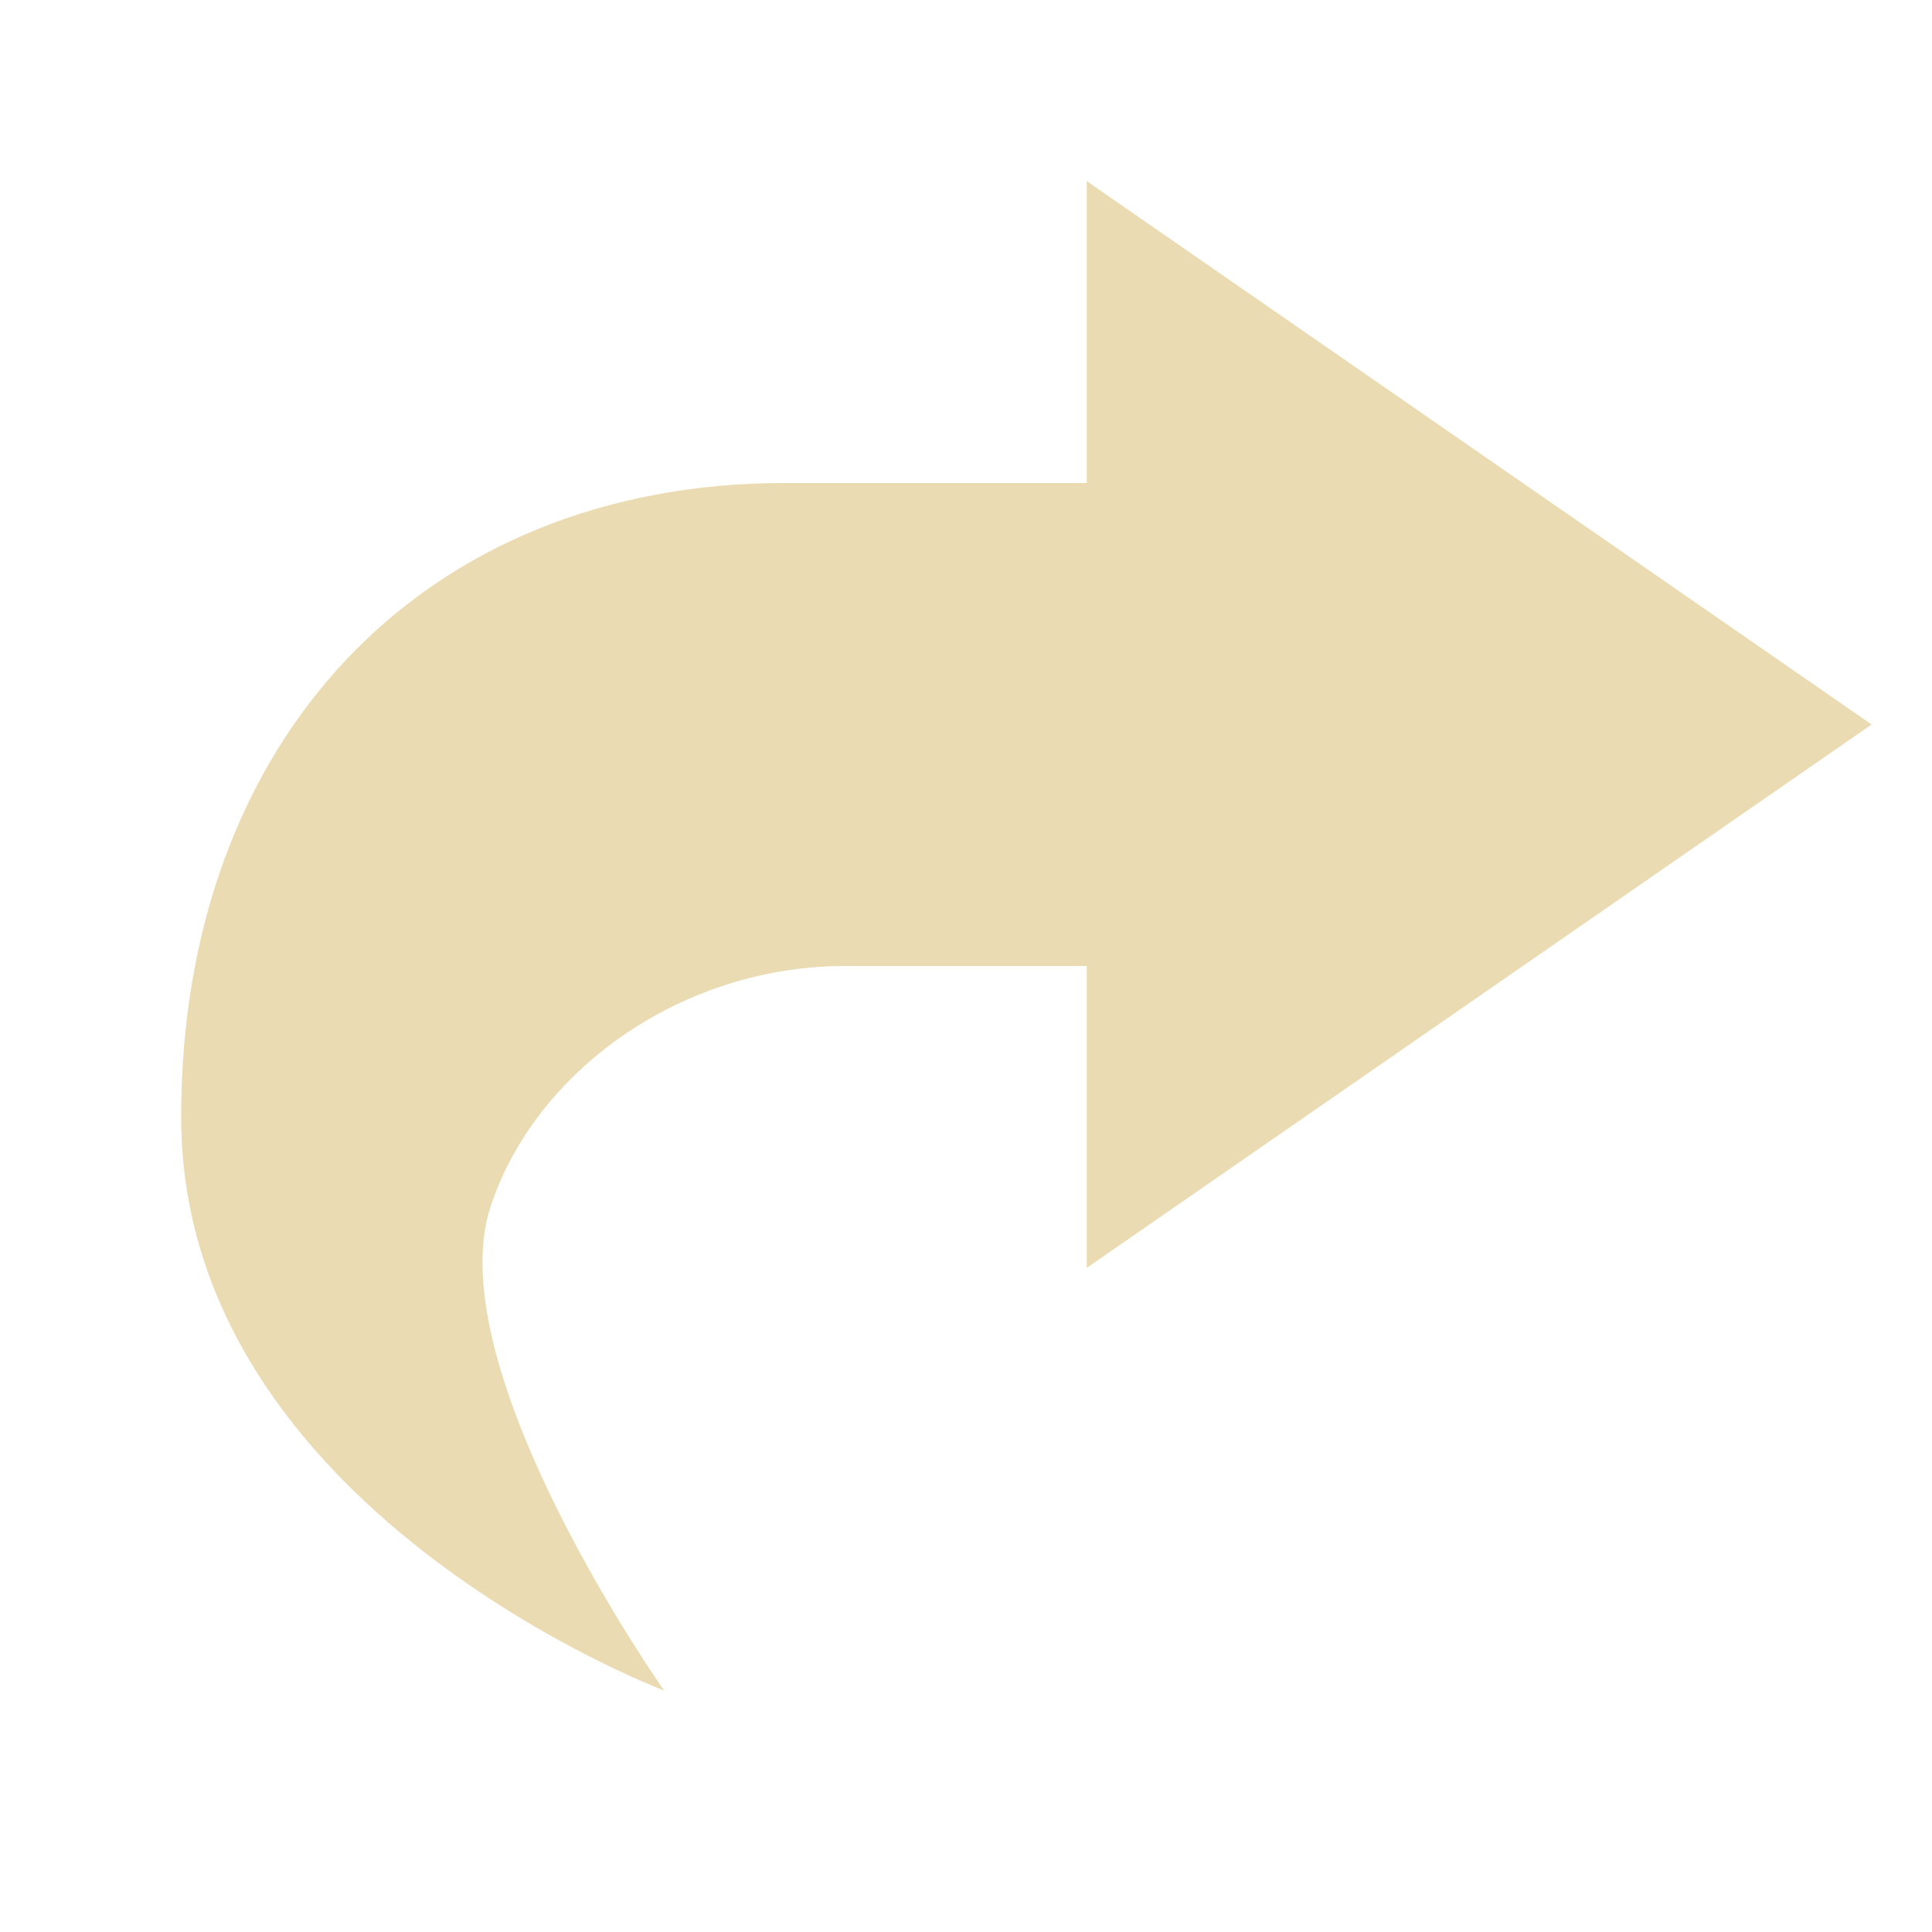
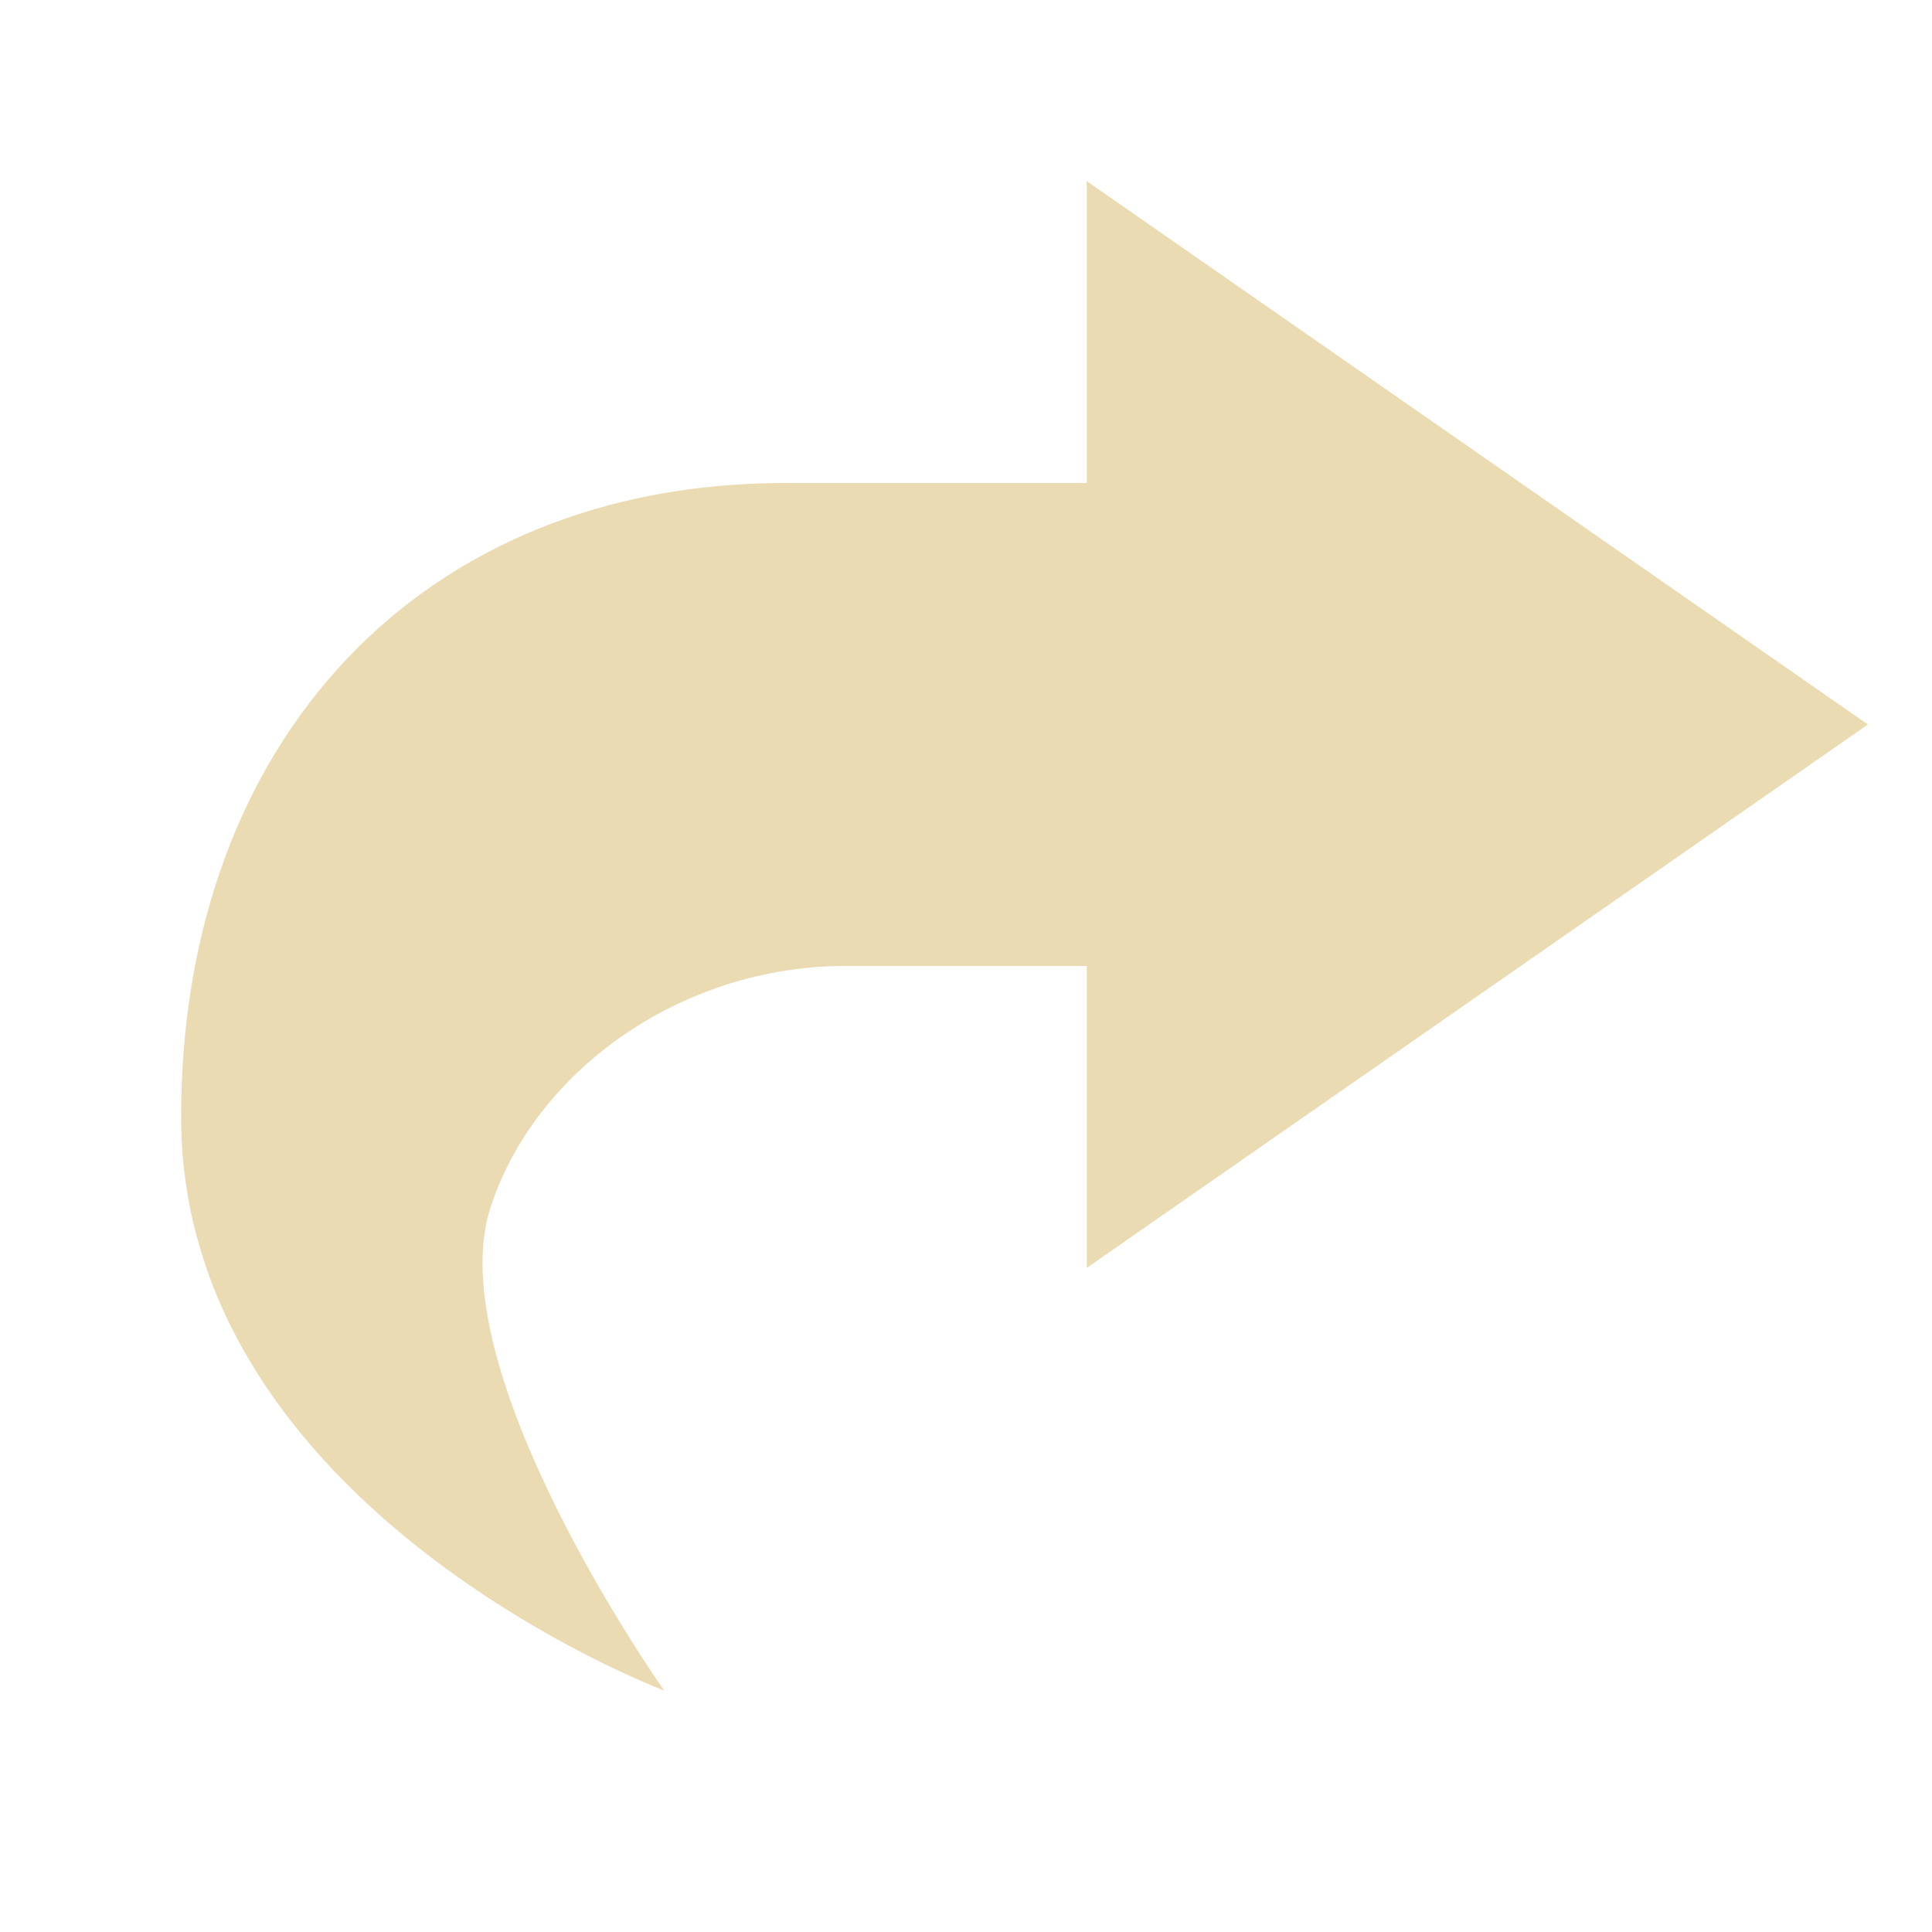
- <svg xmlns="http://www.w3.org/2000/svg" width="16" height="16" version="1.1">
-   <path style="fill:#ebdbb2" d="M 9,1.5 V 4 H 6.5 C 3.5,4 1.5,6.13 1.5,9.25 1.5,12.5 5.5,14 5.5,14 5.5,14 3.63,11.35 4.06,10 4.43,8.87 5.64,8 7,8 H 9 V 10.5 L 15.5,6 Z" />
+ <svg xmlns="http://www.w3.org/2000/svg" width="16" height="16" viewBox="0 0 16 16">
+   <defs>
+     <style id="current-color-scheme" type="text/css">
+    .ColorScheme-Text { color:#ebdbb2; } .ColorScheme-Highlight { color:#458588; }
+   </style>
+   </defs>
+   <path style="fill:currentColor" class="ColorScheme-Text" d="M 9 1.5 L 9 4 L 6.5 4 C 3.5 4 1.5 6.127 1.5 9.25 C 1.5 12.5 5.5 14 5.5 14 C 5.5 14 3.625 11.348 4.062 10 C 4.428 8.873 5.635 8 7 8 L 9 8 L 9 10.5 L 15.469 6 L 9 1.5 z" />
</svg>
